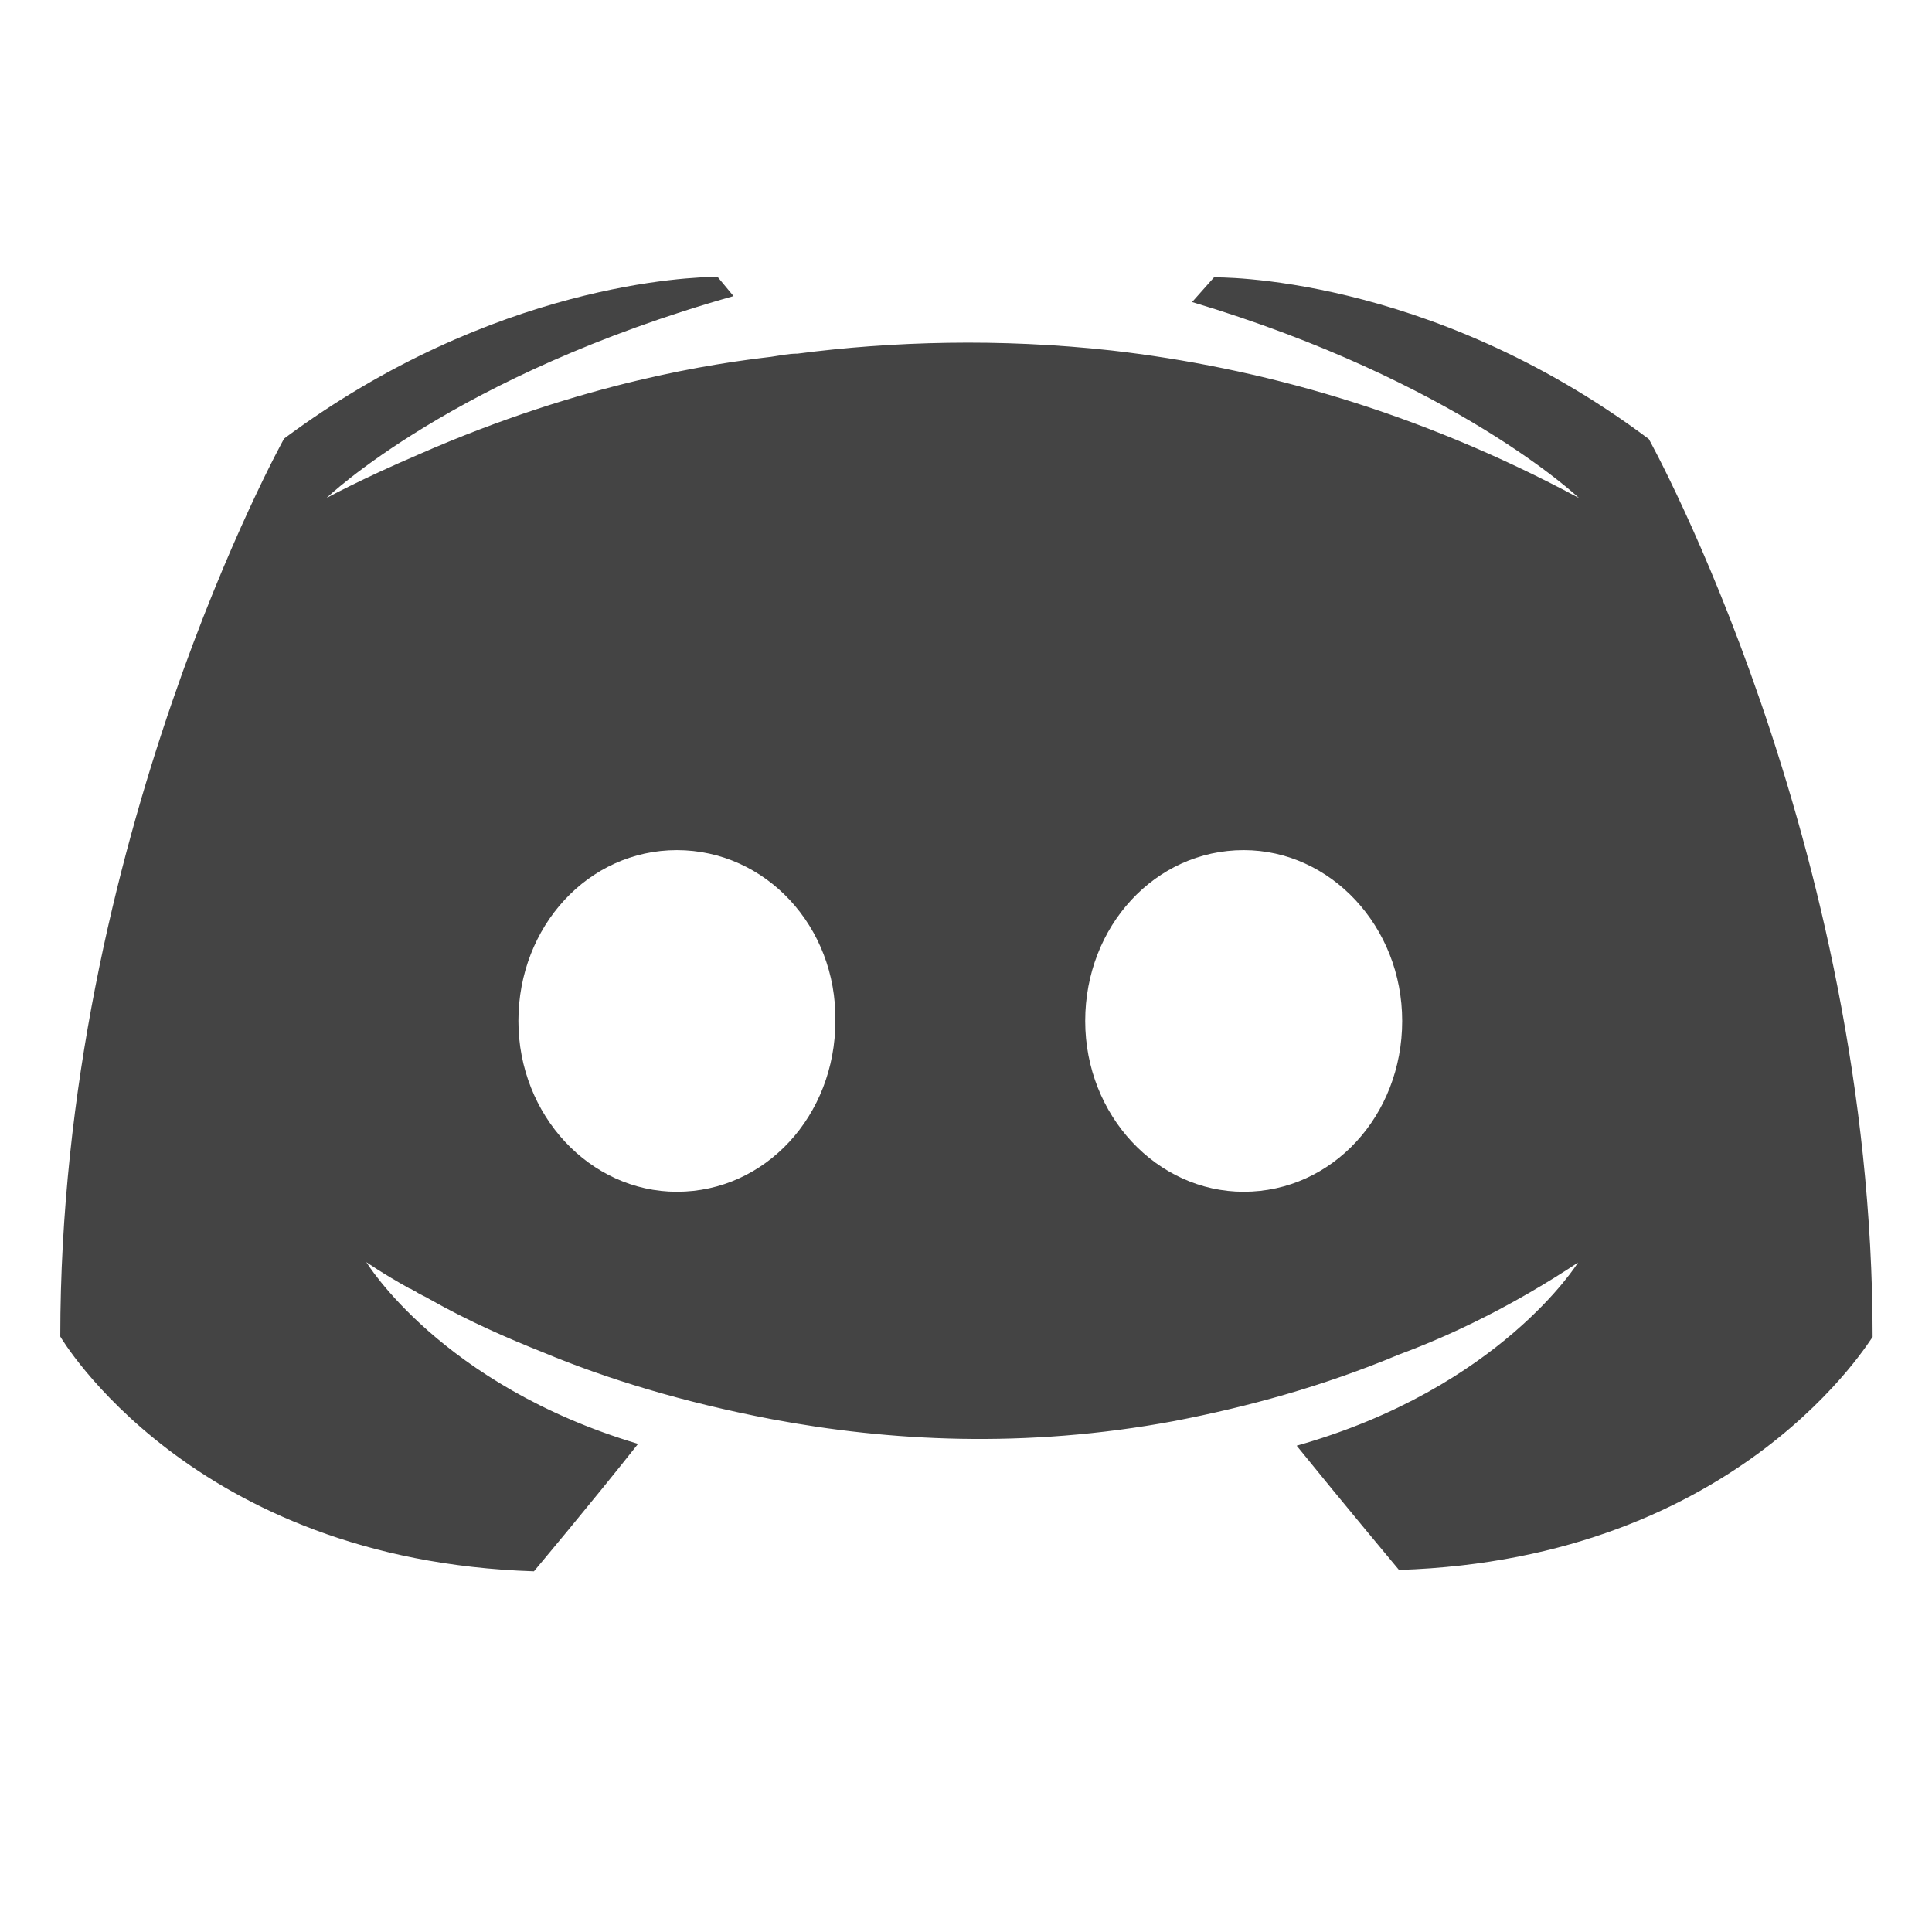
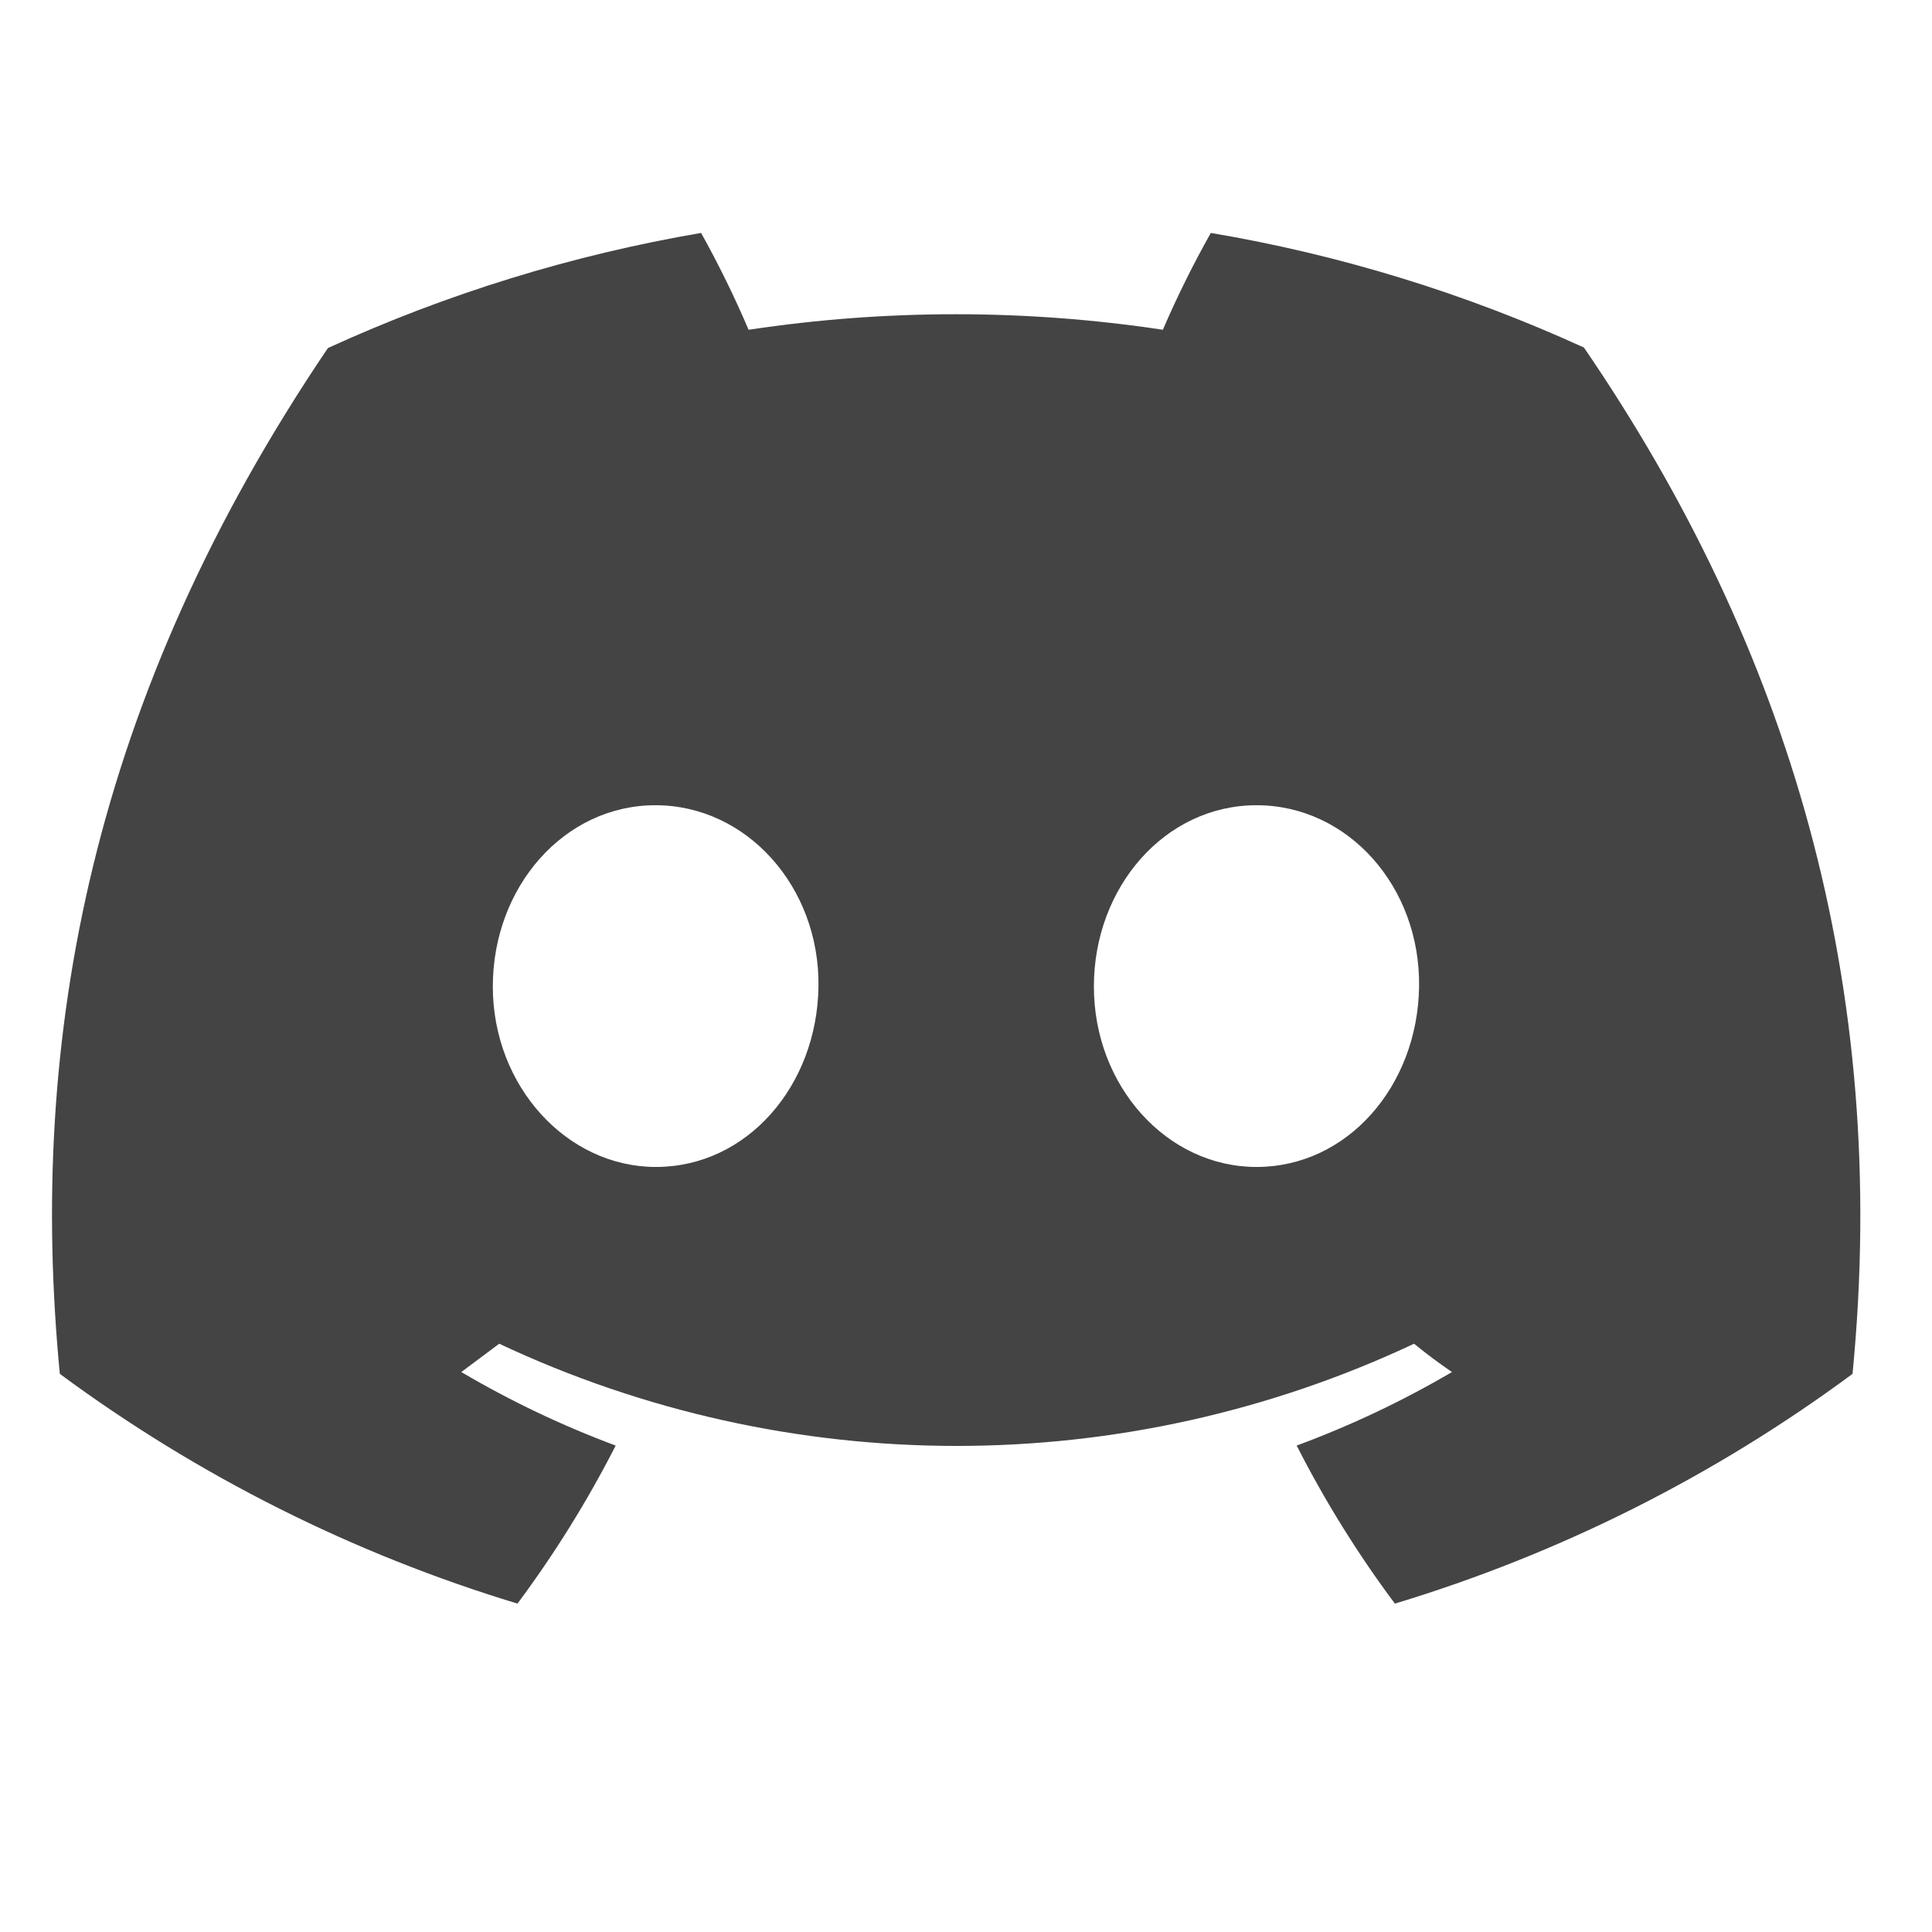
- <svg xmlns="http://www.w3.org/2000/svg" height="16" viewBox="0 0 4.23 4.23" width="16">
-   <path d="m1.569 293.373c-.053 0-.488.013-.947.354 0 0-.49.881-.49 1.966 0 0 .286.49 1.037.514 0 0 .126-.15.228-.279-.432-.129-.595-.398-.595-.398s.034.024.095.058c.003 0 .007.004.014.007.01.007.02.01.031.017.085.048.17.085.248.116.139.058.306.109.5.146.255.048.554.065.881.004.16-.031.323-.075.493-.146.119-.044.252-.109.391-.201 0 0-.17.275-.616.401.102.126.224.272.224.272.752-.024 1.037-.514 1.037-.51 0-1.085-.49-1.966-.49-1.966-.486-.364-.952-.354-.952-.354l-.048.054c.578.173.847.429.847.429-.354-.19-.701-.286-1.024-.323-.245-.027-.48-.02-.687.007-.02 0-.037.004-.058.007-.119.014-.408.054-.772.214-.126.054-.201.095-.201.095s.279-.269.891-.442l-.034-.041s-.002-0-.005-0zm-.087 1.255c.194 0 .35.167.347.374 0 .207-.153.374-.347.374-.19 0-.347-.167-.347-.374s.153-.374.347-.374zm1.241 0c.19 0 .347.167.347.374s-.153.374-.347.374c-.19 0-.347-.167-.347-.374s.153-.374.347-.374z" fill="#444" transform="translate(0 -292.7667)" />
+ <svg xmlns="http://www.w3.org/2000/svg" height="16" viewBox="0 0 4.23 4.23" width="16" version="1.1" id="svg4">
+   <defs id="defs8" />
+   <path d="M 3.468,0.761 A 3.275,3.275 0 0 0 2.651,0.51 2.244,2.244 0 0 0 2.546,0.722 a 3.042,3.042 0 0 0 -0.907,0 A 2.254,2.254 0 0 0 1.535,0.51 3.298,3.298 0 0 0 0.718,0.762 C 0.201,1.526 0.06,2.272 0.131,3.008 v 0 a 3.293,3.293 0 0 0 1.002,0.503 2.42,2.42 0 0 0 0.215,-0.346 2.131,2.131 0 0 1 -0.338,-0.161 c 0.028,-0.021 0.056,-0.042 0.083,-0.062 a 2.353,2.353 0 0 0 2.003,0 c 0.027,0.022 0.055,0.043 0.083,0.062 A 2.139,2.139 0 0 1 2.839,3.165 2.398,2.398 0 0 0 3.054,3.511 3.278,3.278 0 0 0 4.056,3.008 v 0 C 4.139,2.155 3.916,1.416 3.468,0.761 Z M 1.436,2.555 c -0.195,0 -0.357,-0.177 -0.357,-0.395 0,-0.218 0.156,-0.397 0.356,-0.397 0.2,0 0.36,0.179 0.357,0.397 -0.003,0.218 -0.157,0.395 -0.356,0.395 z m 1.315,0 c -0.196,0 -0.356,-0.177 -0.356,-0.395 0,-0.218 0.156,-0.397 0.356,-0.397 0.201,0 0.359,0.179 0.356,0.397 -0.003,0.218 -0.157,0.395 -0.356,0.395 z" id="path825" style="stroke-width:0.031;fill:#444444;fill-opacity:1" />
</svg>
